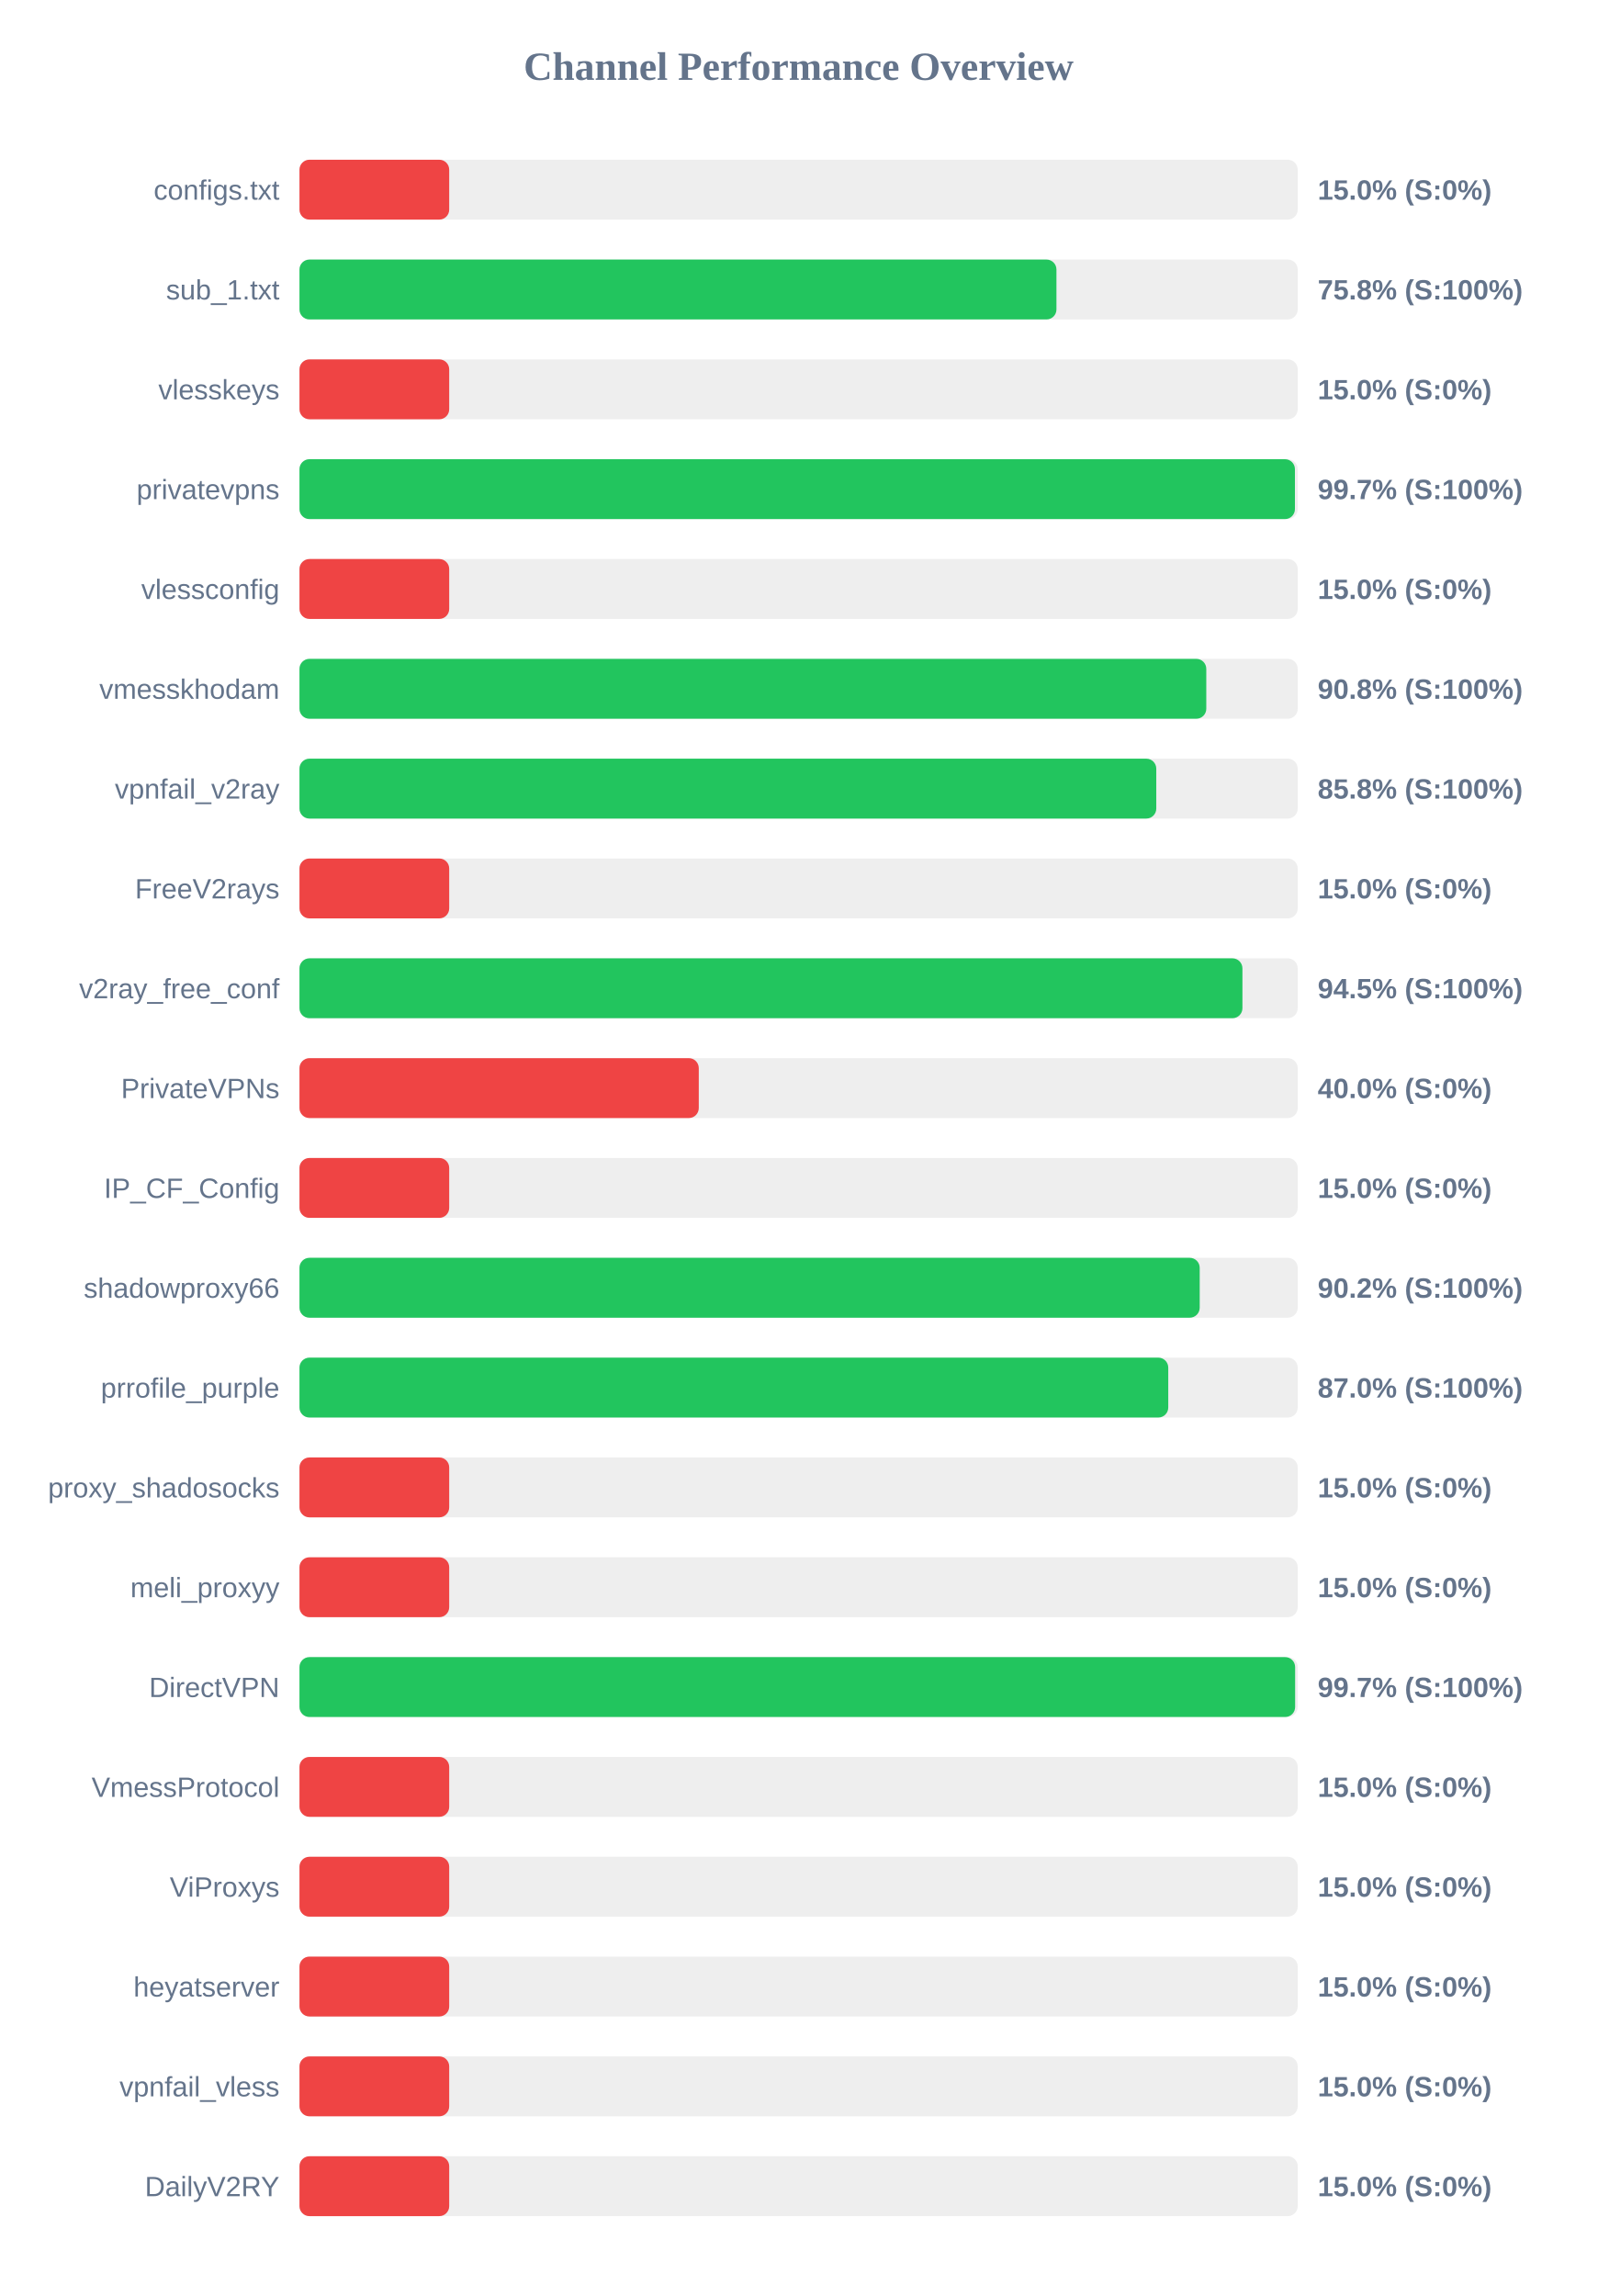
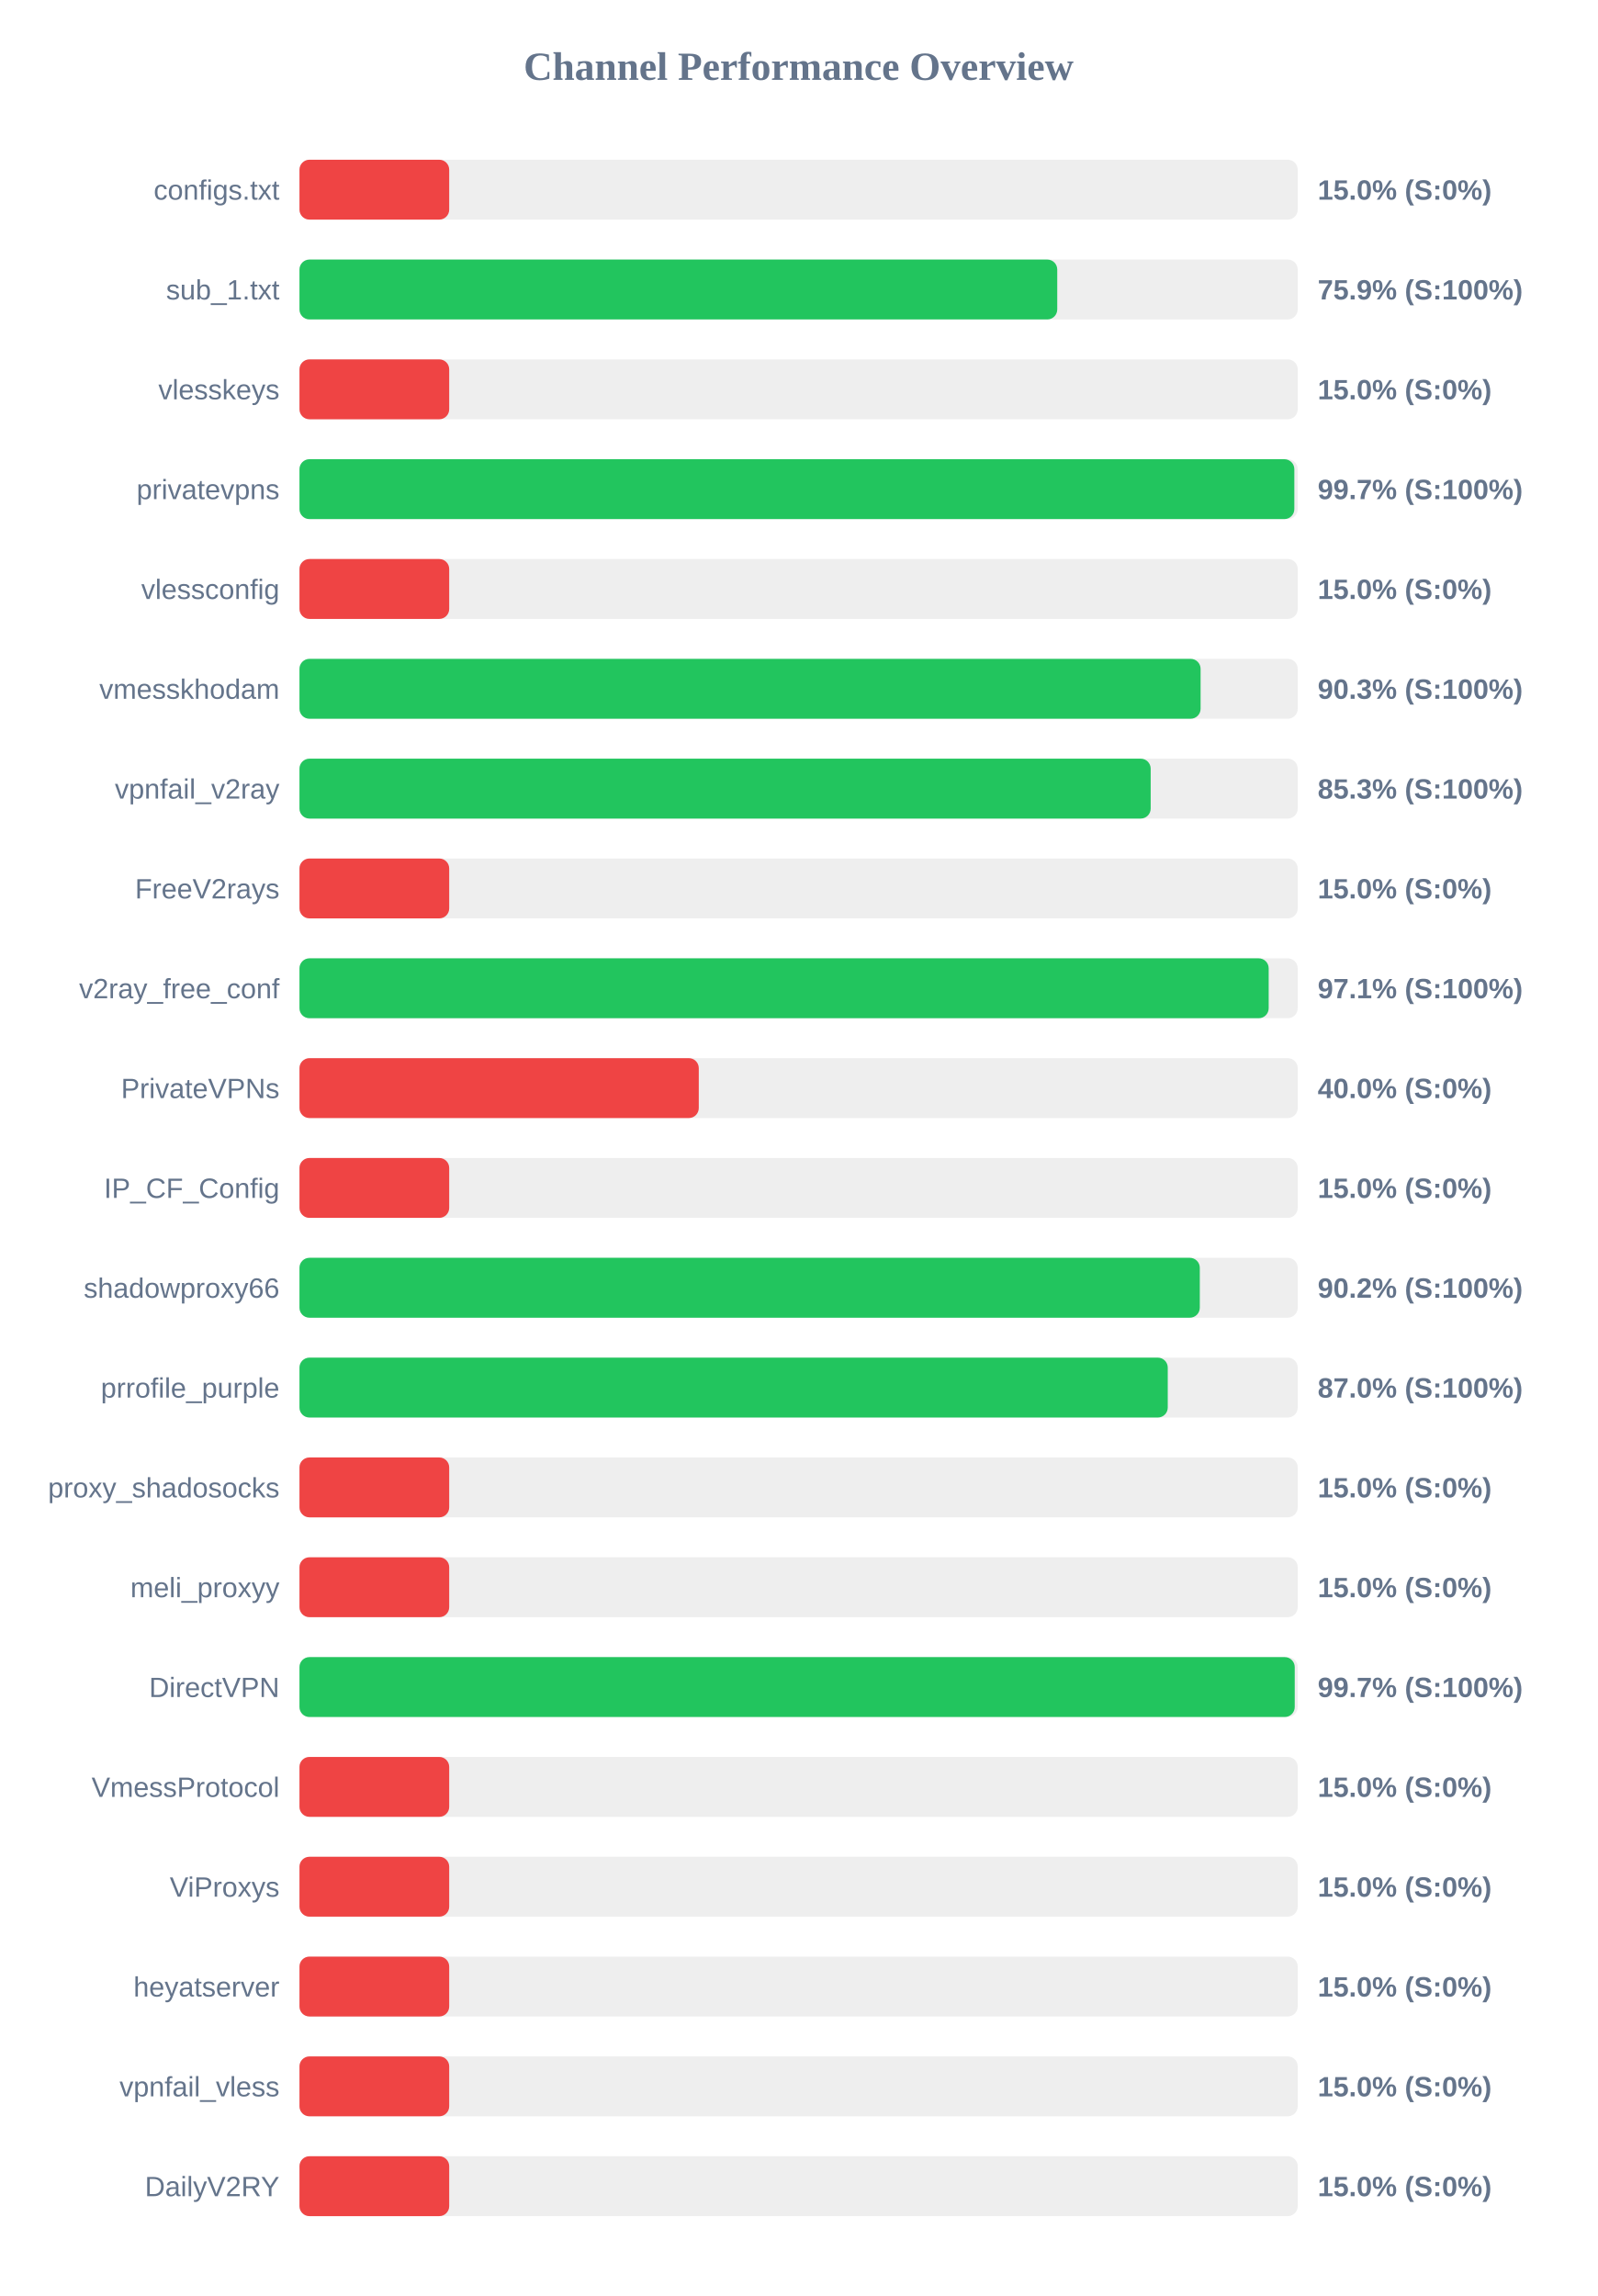
<svg xmlns="http://www.w3.org/2000/svg" width="800" height="1150" version="1.1">
  <style>
        .row { font: 14px Arial; fill: #64748b; }
        .score { font: bold 14px Arial; fill: #64748b; }
    </style>
  <text x="400" y="40" text-anchor="middle" font-size="20px" font-weight="bold" fill="#64748b">Channel Performance Overview</text>
  <rect x="150" y="80" width="500" height="30" fill="#eee" rx="5" />
  <rect x="150" y="80" width="75.0" height="30" fill="#ef4444" rx="5" />
  <text x="140" y="100" text-anchor="end" class="row">configs.txt</text>
  <text x="660" y="100" text-anchor="start" class="score">15.0% (S:0%)</text>
  <rect x="150" y="130" width="500" height="30" fill="#eee" rx="5" />
-   <rect x="150" y="130" width="379.15" height="30" fill="#22c55e" rx="5" />
+   <rect x="150" y="130" width="379.55" height="30" fill="#22c55e" rx="5" />
  <text x="140" y="150" text-anchor="end" class="row">sub_1.txt</text>
-   <text x="660" y="150" text-anchor="start" class="score">75.8% (S:100%)</text>
+   <text x="660" y="150" text-anchor="start" class="score">75.9% (S:100%)</text>
  <rect x="150" y="180" width="500" height="30" fill="#eee" rx="5" />
  <rect x="150" y="180" width="75.0" height="30" fill="#ef4444" rx="5" />
  <text x="140" y="200" text-anchor="end" class="row">vlesskeys</text>
  <text x="660" y="200" text-anchor="start" class="score">15.0% (S:0%)</text>
  <rect x="150" y="230" width="500" height="30" fill="#eee" rx="5" />
-   <rect x="150" y="230" width="498.6" height="30" fill="#22c55e" rx="5" />
+   <rect x="150" y="230" width="498.3" height="30" fill="#22c55e" rx="5" />
  <text x="140" y="250" text-anchor="end" class="row">privatevpns</text>
  <text x="660" y="250" text-anchor="start" class="score">99.7% (S:100%)</text>
  <rect x="150" y="280" width="500" height="30" fill="#eee" rx="5" />
  <rect x="150" y="280" width="75.0" height="30" fill="#ef4444" rx="5" />
  <text x="140" y="300" text-anchor="end" class="row">vlessconfig</text>
  <text x="660" y="300" text-anchor="start" class="score">15.0% (S:0%)</text>
  <rect x="150" y="330" width="500" height="30" fill="#eee" rx="5" />
-   <rect x="150" y="330" width="454.2" height="30" fill="#22c55e" rx="5" />
+   <rect x="150" y="330" width="451.35" height="30" fill="#22c55e" rx="5" />
  <text x="140" y="350" text-anchor="end" class="row">vmesskhodam</text>
-   <text x="660" y="350" text-anchor="start" class="score">90.8% (S:100%)</text>
+   <text x="660" y="350" text-anchor="start" class="score">90.3% (S:100%)</text>
  <rect x="150" y="380" width="500" height="30" fill="#eee" rx="5" />
-   <rect x="150" y="380" width="429.15" height="30" fill="#22c55e" rx="5" />
+   <rect x="150" y="380" width="426.35" height="30" fill="#22c55e" rx="5" />
  <text x="140" y="400" text-anchor="end" class="row">vpnfail_v2ray</text>
-   <text x="660" y="400" text-anchor="start" class="score">85.8% (S:100%)</text>
+   <text x="660" y="400" text-anchor="start" class="score">85.3% (S:100%)</text>
  <rect x="150" y="430" width="500" height="30" fill="#eee" rx="5" />
  <rect x="150" y="430" width="75.0" height="30" fill="#ef4444" rx="5" />
  <text x="140" y="450" text-anchor="end" class="row">FreeV2rays</text>
  <text x="660" y="450" text-anchor="start" class="score">15.0% (S:0%)</text>
  <rect x="150" y="480" width="500" height="30" fill="#eee" rx="5" />
-   <rect x="150" y="480" width="472.3" height="30" fill="#22c55e" rx="5" />
+   <rect x="150" y="480" width="485.45" height="30" fill="#22c55e" rx="5" />
  <text x="140" y="500" text-anchor="end" class="row">v2ray_free_conf</text>
-   <text x="660" y="500" text-anchor="start" class="score">94.5% (S:100%)</text>
+   <text x="660" y="500" text-anchor="start" class="score">97.1% (S:100%)</text>
  <rect x="150" y="530" width="500" height="30" fill="#eee" rx="5" />
  <rect x="150" y="530" width="200.0" height="30" fill="#ef4444" rx="5" />
  <text x="140" y="550" text-anchor="end" class="row">PrivateVPNs</text>
  <text x="660" y="550" text-anchor="start" class="score">40.0% (S:0%)</text>
  <rect x="150" y="580" width="500" height="30" fill="#eee" rx="5" />
  <rect x="150" y="580" width="75.0" height="30" fill="#ef4444" rx="5" />
  <text x="140" y="600" text-anchor="end" class="row">IP_CF_Config</text>
  <text x="660" y="600" text-anchor="start" class="score">15.0% (S:0%)</text>
  <rect x="150" y="630" width="500" height="30" fill="#eee" rx="5" />
-   <rect x="150" y="630" width="450.9" height="30" fill="#22c55e" rx="5" />
+   <rect x="150" y="630" width="450.95" height="30" fill="#22c55e" rx="5" />
  <text x="140" y="650" text-anchor="end" class="row">shadowproxy66</text>
  <text x="660" y="650" text-anchor="start" class="score">90.2% (S:100%)</text>
  <rect x="150" y="680" width="500" height="30" fill="#eee" rx="5" />
-   <rect x="150" y="680" width="435.15" height="30" fill="#22c55e" rx="5" />
+   <rect x="150" y="680" width="434.9" height="30" fill="#22c55e" rx="5" />
  <text x="140" y="700" text-anchor="end" class="row">prrofile_purple</text>
  <text x="660" y="700" text-anchor="start" class="score">87.0% (S:100%)</text>
  <rect x="150" y="730" width="500" height="30" fill="#eee" rx="5" />
  <rect x="150" y="730" width="75.0" height="30" fill="#ef4444" rx="5" />
  <text x="140" y="750" text-anchor="end" class="row">proxy_shadosocks</text>
  <text x="660" y="750" text-anchor="start" class="score">15.0% (S:0%)</text>
  <rect x="150" y="780" width="500" height="30" fill="#eee" rx="5" />
  <rect x="150" y="780" width="75.0" height="30" fill="#ef4444" rx="5" />
  <text x="140" y="800" text-anchor="end" class="row">meli_proxyy</text>
  <text x="660" y="800" text-anchor="start" class="score">15.0% (S:0%)</text>
  <rect x="150" y="830" width="500" height="30" fill="#eee" rx="5" />
-   <rect x="150" y="830" width="498.7" height="30" fill="#22c55e" rx="5" />
+   <rect x="150" y="830" width="498.5" height="30" fill="#22c55e" rx="5" />
  <text x="140" y="850" text-anchor="end" class="row">DirectVPN</text>
  <text x="660" y="850" text-anchor="start" class="score">99.7% (S:100%)</text>
  <rect x="150" y="880" width="500" height="30" fill="#eee" rx="5" />
  <rect x="150" y="880" width="75.0" height="30" fill="#ef4444" rx="5" />
  <text x="140" y="900" text-anchor="end" class="row">VmessProtocol</text>
  <text x="660" y="900" text-anchor="start" class="score">15.0% (S:0%)</text>
  <rect x="150" y="930" width="500" height="30" fill="#eee" rx="5" />
  <rect x="150" y="930" width="75.0" height="30" fill="#ef4444" rx="5" />
  <text x="140" y="950" text-anchor="end" class="row">ViProxys</text>
  <text x="660" y="950" text-anchor="start" class="score">15.0% (S:0%)</text>
  <rect x="150" y="980" width="500" height="30" fill="#eee" rx="5" />
  <rect x="150" y="980" width="75.0" height="30" fill="#ef4444" rx="5" />
  <text x="140" y="1000" text-anchor="end" class="row">heyatserver</text>
  <text x="660" y="1000" text-anchor="start" class="score">15.0% (S:0%)</text>
  <rect x="150" y="1030" width="500" height="30" fill="#eee" rx="5" />
  <rect x="150" y="1030" width="75.0" height="30" fill="#ef4444" rx="5" />
  <text x="140" y="1050" text-anchor="end" class="row">vpnfail_vless</text>
  <text x="660" y="1050" text-anchor="start" class="score">15.0% (S:0%)</text>
  <rect x="150" y="1080" width="500" height="30" fill="#eee" rx="5" />
  <rect x="150" y="1080" width="75.0" height="30" fill="#ef4444" rx="5" />
  <text x="140" y="1100" text-anchor="end" class="row">DailyV2RY</text>
  <text x="660" y="1100" text-anchor="start" class="score">15.0% (S:0%)</text>
</svg>
